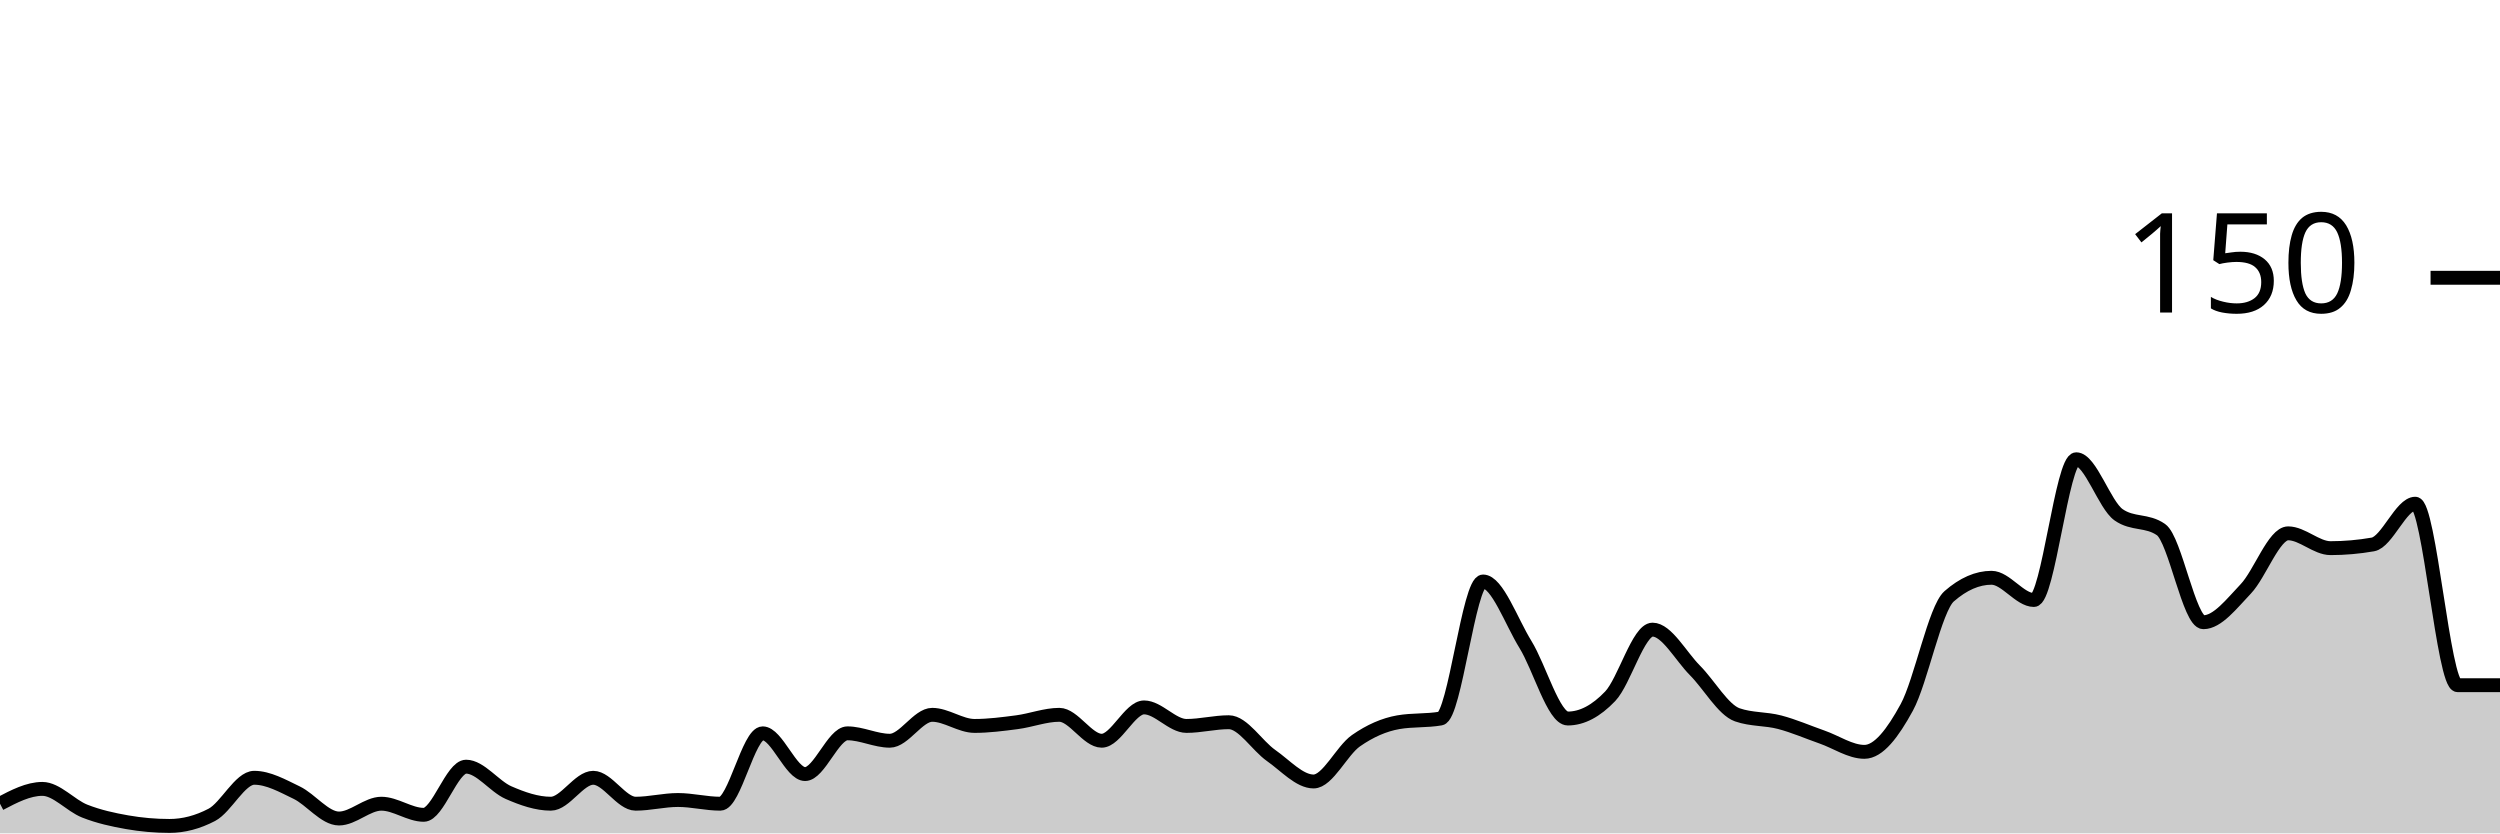
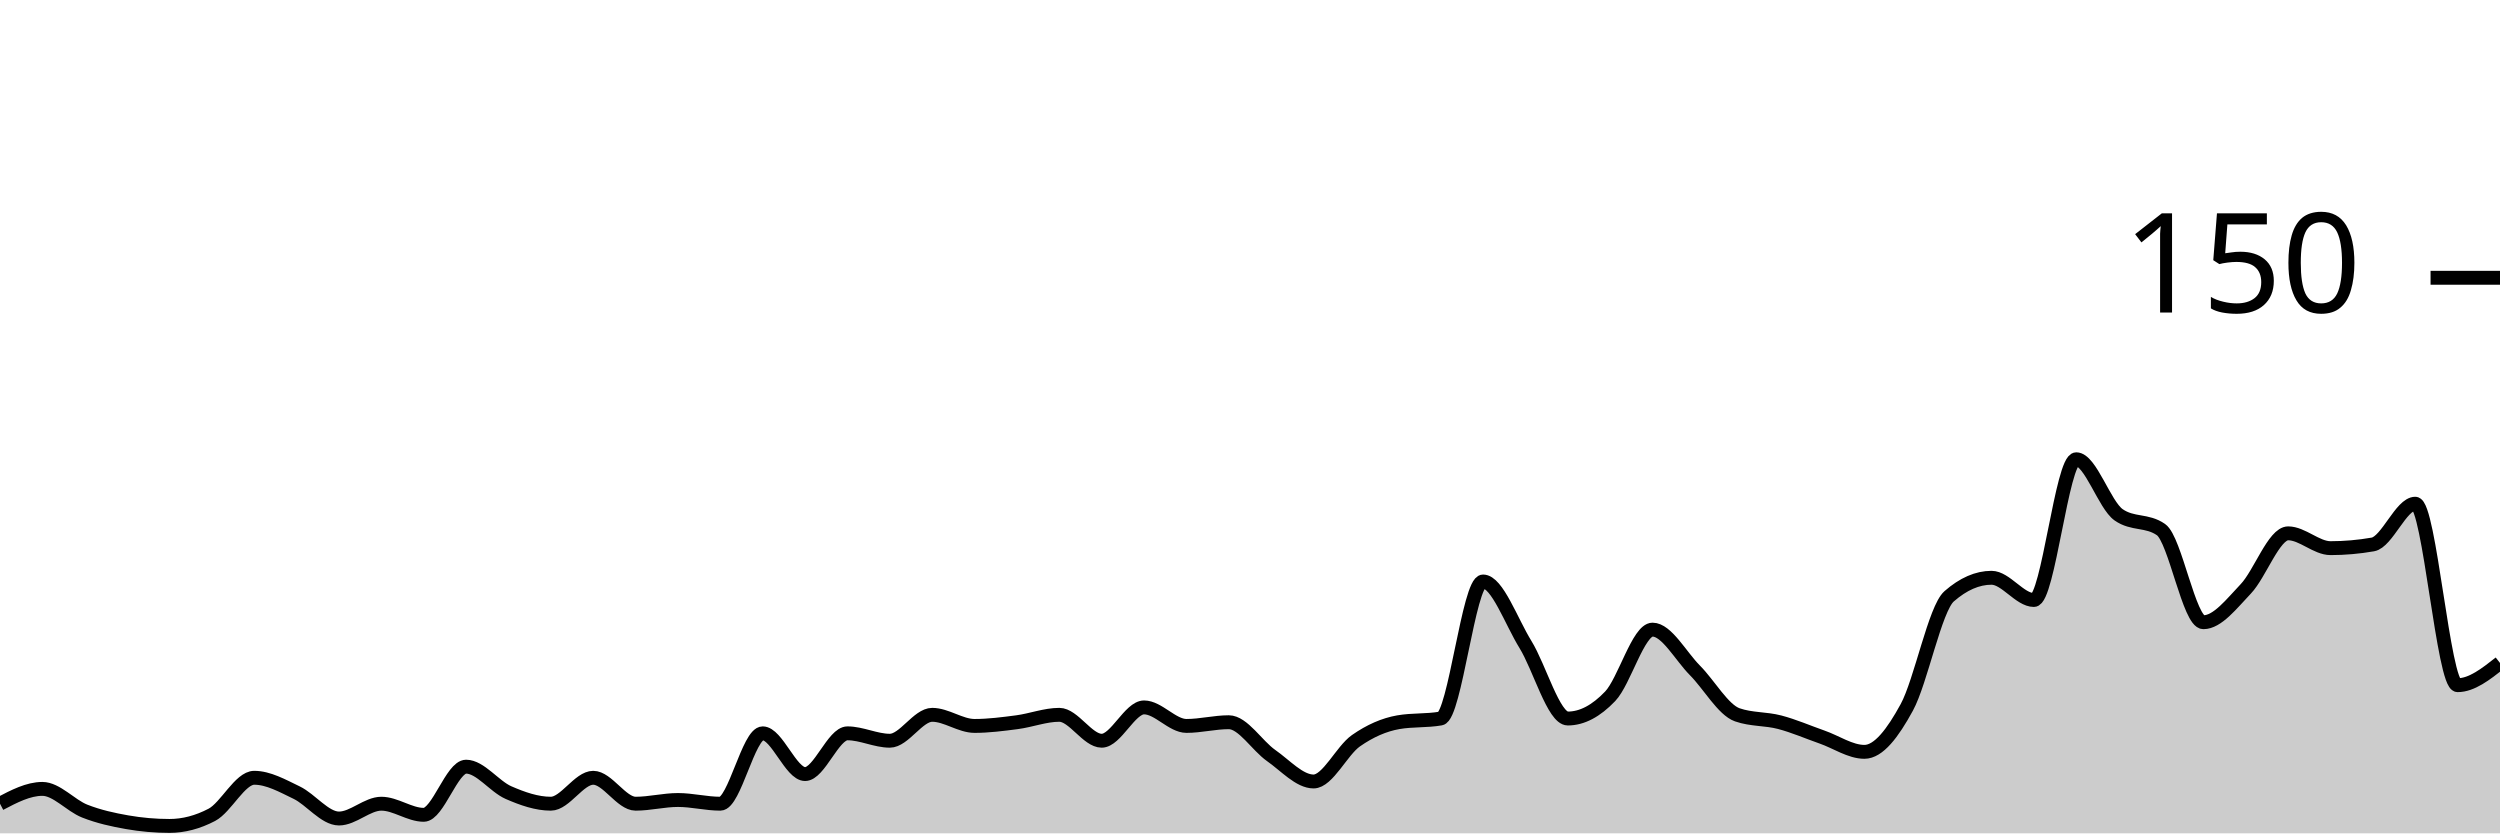
<svg xmlns="http://www.w3.org/2000/svg" viewBox="0 0 180 60">
  <g transform="translate(0,20)">
-     <path class="area" fill="rgba(0, 0, 0, 0.2)" d="M0,37.867C1.017,37.333,2.034,36.8,3.051,36.8C4.068,36.8,5.085,38,6.102,38.4C7.119,38.8,8.136,39.022,9.153,39.2C10.169,39.378,11.186,39.467,12.203,39.467C13.22,39.467,14.237,39.2,15.254,38.667C16.271,38.133,17.288,36,18.305,36C19.322,36,20.339,36.578,21.356,37.067C22.373,37.556,23.39,38.933,24.407,38.933C25.424,38.933,26.441,37.867,27.458,37.867C28.475,37.867,29.492,38.667,30.508,38.667C31.525,38.667,32.542,35.2,33.559,35.2C34.576,35.2,35.593,36.622,36.61,37.067C37.627,37.511,38.644,37.867,39.661,37.867C40.678,37.867,41.695,36,42.712,36C43.729,36,44.746,37.867,45.763,37.867C46.78,37.867,47.797,37.6,48.814,37.6C49.831,37.6,50.847,37.867,51.864,37.867C52.881,37.867,53.898,32.8,54.915,32.8C55.932,32.8,56.949,35.733,57.966,35.733C58.983,35.733,60,32.8,61.017,32.8C62.034,32.8,63.051,33.333,64.068,33.333C65.085,33.333,66.102,31.467,67.119,31.467C68.136,31.467,69.153,32.267,70.169,32.267C71.186,32.267,72.203,32.133,73.22,32C74.237,31.867,75.254,31.467,76.271,31.467C77.288,31.467,78.305,33.333,79.322,33.333C80.339,33.333,81.356,30.933,82.373,30.933C83.39,30.933,84.407,32.267,85.424,32.267C86.441,32.267,87.458,32,88.475,32C89.492,32,90.508,33.689,91.525,34.4C92.542,35.111,93.559,36.267,94.576,36.267C95.593,36.267,96.61,34.044,97.627,33.333C98.644,32.622,99.661,32.178,100.678,32C101.695,31.822,102.712,31.911,103.729,31.733C104.746,31.556,105.763,21.867,106.78,21.867C107.797,21.867,108.814,24.756,109.831,26.4C110.847,28.044,111.864,31.733,112.881,31.733C113.898,31.733,114.915,31.2,115.932,30.133C116.949,29.067,117.966,25.333,118.983,25.333C120,25.333,121.017,27.244,122.034,28.267C123.051,29.289,124.068,31.111,125.085,31.467C126.102,31.822,127.119,31.733,128.136,32C129.153,32.267,130.169,32.711,131.186,33.067C132.203,33.422,133.22,34.133,134.237,34.133C135.254,34.133,136.271,32.8,137.288,30.933C138.305,29.067,139.322,23.822,140.339,22.933C141.356,22.044,142.373,21.6,143.39,21.6C144.407,21.6,145.424,23.2,146.441,23.2C147.458,23.2,148.475,13.067,149.492,13.067C150.508,13.067,151.525,16.356,152.542,17.067C153.559,17.778,154.576,17.422,155.593,18.133C156.61,18.844,157.627,24.8,158.644,24.8C159.661,24.8,160.678,23.467,161.695,22.4C162.712,21.333,163.729,18.4,164.746,18.4C165.763,18.4,166.78,19.467,167.797,19.467C168.814,19.467,169.831,19.378,170.847,19.2C171.864,19.022,172.881,16.267,173.898,16.267C174.915,16.267,175.932,29.333,176.949,29.333C177.966,29.333,178.983,29.333,180,29.333L180,40C178.983,40,177.966,40,176.949,40C175.932,40,174.915,40,173.898,40C172.881,40,171.864,40,170.847,40C169.831,40,168.814,40,167.797,40C166.78,40,165.763,40,164.746,40C163.729,40,162.712,40,161.695,40C160.678,40,159.661,40,158.644,40C157.627,40,156.61,40,155.593,40C154.576,40,153.559,40,152.542,40C151.525,40,150.508,40,149.492,40C148.475,40,147.458,40,146.441,40C145.424,40,144.407,40,143.39,40C142.373,40,141.356,40,140.339,40C139.322,40,138.305,40,137.288,40C136.271,40,135.254,40,134.237,40C133.22,40,132.203,40,131.186,40C130.169,40,129.153,40,128.136,40C127.119,40,126.102,40,125.085,40C124.068,40,123.051,40,122.034,40C121.017,40,120,40,118.983,40C117.966,40,116.949,40,115.932,40C114.915,40,113.898,40,112.881,40C111.864,40,110.847,40,109.831,40C108.814,40,107.797,40,106.78,40C105.763,40,104.746,40,103.729,40C102.712,40,101.695,40,100.678,40C99.661,40,98.644,40,97.627,40C96.61,40,95.593,40,94.576,40C93.559,40,92.542,40,91.525,40C90.508,40,89.492,40,88.475,40C87.458,40,86.441,40,85.424,40C84.407,40,83.39,40,82.373,40C81.356,40,80.339,40,79.322,40C78.305,40,77.288,40,76.271,40C75.254,40,74.237,40,73.22,40C72.203,40,71.186,40,70.169,40C69.153,40,68.136,40,67.119,40C66.102,40,65.085,40,64.068,40C63.051,40,62.034,40,61.017,40C60,40,58.983,40,57.966,40C56.949,40,55.932,40,54.915,40C53.898,40,52.881,40,51.864,40C50.847,40,49.831,40,48.814,40C47.797,40,46.78,40,45.763,40C44.746,40,43.729,40,42.712,40C41.695,40,40.678,40,39.661,40C38.644,40,37.627,40,36.61,40C35.593,40,34.576,40,33.559,40C32.542,40,31.525,40,30.508,40C29.492,40,28.475,40,27.458,40C26.441,40,25.424,40,24.407,40C23.39,40,22.373,40,21.356,40C20.339,40,19.322,40,18.305,40C17.288,40,16.271,40,15.254,40C14.237,40,13.22,40,12.203,40C11.186,40,10.169,40,9.153,40C8.136,40,7.119,40,6.102,40C5.085,40,4.068,40,3.051,40C2.034,40,1.017,40,0,40Z" />
-     <path class="line" stroke="black" fill="none" d="M0,37.867C1.017,37.333,2.034,36.8,3.051,36.8C4.068,36.8,5.085,38,6.102,38.4C7.119,38.8,8.136,39.022,9.153,39.2C10.169,39.378,11.186,39.467,12.203,39.467C13.22,39.467,14.237,39.2,15.254,38.667C16.271,38.133,17.288,36,18.305,36C19.322,36,20.339,36.578,21.356,37.067C22.373,37.556,23.39,38.933,24.407,38.933C25.424,38.933,26.441,37.867,27.458,37.867C28.475,37.867,29.492,38.667,30.508,38.667C31.525,38.667,32.542,35.2,33.559,35.2C34.576,35.2,35.593,36.622,36.61,37.067C37.627,37.511,38.644,37.867,39.661,37.867C40.678,37.867,41.695,36,42.712,36C43.729,36,44.746,37.867,45.763,37.867C46.78,37.867,47.797,37.6,48.814,37.6C49.831,37.6,50.847,37.867,51.864,37.867C52.881,37.867,53.898,32.8,54.915,32.8C55.932,32.8,56.949,35.733,57.966,35.733C58.983,35.733,60,32.8,61.017,32.8C62.034,32.8,63.051,33.333,64.068,33.333C65.085,33.333,66.102,31.467,67.119,31.467C68.136,31.467,69.153,32.267,70.169,32.267C71.186,32.267,72.203,32.133,73.22,32C74.237,31.867,75.254,31.467,76.271,31.467C77.288,31.467,78.305,33.333,79.322,33.333C80.339,33.333,81.356,30.933,82.373,30.933C83.39,30.933,84.407,32.267,85.424,32.267C86.441,32.267,87.458,32,88.475,32C89.492,32,90.508,33.689,91.525,34.4C92.542,35.111,93.559,36.267,94.576,36.267C95.593,36.267,96.61,34.044,97.627,33.333C98.644,32.622,99.661,32.178,100.678,32C101.695,31.822,102.712,31.911,103.729,31.733C104.746,31.556,105.763,21.867,106.78,21.867C107.797,21.867,108.814,24.756,109.831,26.4C110.847,28.044,111.864,31.733,112.881,31.733C113.898,31.733,114.915,31.2,115.932,30.133C116.949,29.067,117.966,25.333,118.983,25.333C120,25.333,121.017,27.244,122.034,28.267C123.051,29.289,124.068,31.111,125.085,31.467C126.102,31.822,127.119,31.733,128.136,32C129.153,32.267,130.169,32.711,131.186,33.067C132.203,33.422,133.22,34.133,134.237,34.133C135.254,34.133,136.271,32.8,137.288,30.933C138.305,29.067,139.322,23.822,140.339,22.933C141.356,22.044,142.373,21.6,143.39,21.6C144.407,21.6,145.424,23.2,146.441,23.2C147.458,23.2,148.475,13.067,149.492,13.067C150.508,13.067,151.525,16.356,152.542,17.067C153.559,17.778,154.576,17.422,155.593,18.133C156.61,18.844,157.627,24.8,158.644,24.8C159.661,24.8,160.678,23.467,161.695,22.4C162.712,21.333,163.729,18.4,164.746,18.4C165.763,18.4,166.78,19.467,167.797,19.467C168.814,19.467,169.831,19.378,170.847,19.2C171.864,19.022,172.881,16.267,173.898,16.267C174.915,16.267,175.932,29.333,176.949,29.333C177.966,29.333,178.983,29.333,180,29.333" />
+     <path class="area" fill="rgba(0, 0, 0, 0.2)" d="M0,37.867C1.017,37.333,2.034,36.8,3.051,36.8C4.068,36.8,5.085,38,6.102,38.4C7.119,38.8,8.136,39.022,9.153,39.2C10.169,39.378,11.186,39.467,12.203,39.467C13.22,39.467,14.237,39.2,15.254,38.667C16.271,38.133,17.288,36,18.305,36C19.322,36,20.339,36.578,21.356,37.067C22.373,37.556,23.39,38.933,24.407,38.933C25.424,38.933,26.441,37.867,27.458,37.867C28.475,37.867,29.492,38.667,30.508,38.667C31.525,38.667,32.542,35.2,33.559,35.2C34.576,35.2,35.593,36.622,36.61,37.067C37.627,37.511,38.644,37.867,39.661,37.867C40.678,37.867,41.695,36,42.712,36C43.729,36,44.746,37.867,45.763,37.867C46.78,37.867,47.797,37.6,48.814,37.6C49.831,37.6,50.847,37.867,51.864,37.867C52.881,37.867,53.898,32.8,54.915,32.8C55.932,32.8,56.949,35.733,57.966,35.733C58.983,35.733,60,32.8,61.017,32.8C62.034,32.8,63.051,33.333,64.068,33.333C65.085,33.333,66.102,31.467,67.119,31.467C68.136,31.467,69.153,32.267,70.169,32.267C71.186,32.267,72.203,32.133,73.22,32C74.237,31.867,75.254,31.467,76.271,31.467C77.288,31.467,78.305,33.333,79.322,33.333C80.339,33.333,81.356,30.933,82.373,30.933C83.39,30.933,84.407,32.267,85.424,32.267C86.441,32.267,87.458,32,88.475,32C89.492,32,90.508,33.689,91.525,34.4C92.542,35.111,93.559,36.267,94.576,36.267C95.593,36.267,96.61,34.044,97.627,33.333C98.644,32.622,99.661,32.178,100.678,32C101.695,31.822,102.712,31.911,103.729,31.733C104.746,31.556,105.763,21.867,106.78,21.867C107.797,21.867,108.814,24.756,109.831,26.4C110.847,28.044,111.864,31.733,112.881,31.733C113.898,31.733,114.915,31.2,115.932,30.133C116.949,29.067,117.966,25.333,118.983,25.333C120,25.333,121.017,27.244,122.034,28.267C123.051,29.289,124.068,31.111,125.085,31.467C126.102,31.822,127.119,31.733,128.136,32C129.153,32.267,130.169,32.711,131.186,33.067C132.203,33.422,133.22,34.133,134.237,34.133C135.254,34.133,136.271,32.8,137.288,30.933C138.305,29.067,139.322,23.822,140.339,22.933C141.356,22.044,142.373,21.6,143.39,21.6C144.407,21.6,145.424,23.2,146.441,23.2C147.458,23.2,148.475,13.067,149.492,13.067C150.508,13.067,151.525,16.356,152.542,17.067C153.559,17.778,154.576,17.422,155.593,18.133C156.61,18.844,157.627,24.8,158.644,24.8C159.661,24.8,160.678,23.467,161.695,22.4C162.712,21.333,163.729,18.4,164.746,18.4C165.763,18.4,166.78,19.467,167.797,19.467C168.814,19.467,169.831,19.378,170.847,19.2C171.864,19.022,172.881,16.267,173.898,16.267C174.915,16.267,175.932,29.333,176.949,29.333C177.966,29.333,178.983,28.533,180,27.733L180,40C178.983,40,177.966,40,176.949,40C175.932,40,174.915,40,173.898,40C172.881,40,171.864,40,170.847,40C169.831,40,168.814,40,167.797,40C166.78,40,165.763,40,164.746,40C163.729,40,162.712,40,161.695,40C160.678,40,159.661,40,158.644,40C157.627,40,156.61,40,155.593,40C154.576,40,153.559,40,152.542,40C151.525,40,150.508,40,149.492,40C148.475,40,147.458,40,146.441,40C145.424,40,144.407,40,143.39,40C142.373,40,141.356,40,140.339,40C139.322,40,138.305,40,137.288,40C136.271,40,135.254,40,134.237,40C133.22,40,132.203,40,131.186,40C130.169,40,129.153,40,128.136,40C127.119,40,126.102,40,125.085,40C124.068,40,123.051,40,122.034,40C121.017,40,120,40,118.983,40C117.966,40,116.949,40,115.932,40C114.915,40,113.898,40,112.881,40C111.864,40,110.847,40,109.831,40C108.814,40,107.797,40,106.78,40C105.763,40,104.746,40,103.729,40C102.712,40,101.695,40,100.678,40C99.661,40,98.644,40,97.627,40C96.61,40,95.593,40,94.576,40C93.559,40,92.542,40,91.525,40C90.508,40,89.492,40,88.475,40C87.458,40,86.441,40,85.424,40C84.407,40,83.39,40,82.373,40C81.356,40,80.339,40,79.322,40C78.305,40,77.288,40,76.271,40C75.254,40,74.237,40,73.22,40C72.203,40,71.186,40,70.169,40C69.153,40,68.136,40,67.119,40C66.102,40,65.085,40,64.068,40C63.051,40,62.034,40,61.017,40C60,40,58.983,40,57.966,40C56.949,40,55.932,40,54.915,40C53.898,40,52.881,40,51.864,40C50.847,40,49.831,40,48.814,40C47.797,40,46.78,40,45.763,40C44.746,40,43.729,40,42.712,40C41.695,40,40.678,40,39.661,40C38.644,40,37.627,40,36.61,40C35.593,40,34.576,40,33.559,40C32.542,40,31.525,40,30.508,40C29.492,40,28.475,40,27.458,40C26.441,40,25.424,40,24.407,40C23.39,40,22.373,40,21.356,40C20.339,40,19.322,40,18.305,40C17.288,40,16.271,40,15.254,40C14.237,40,13.22,40,12.203,40C11.186,40,10.169,40,9.153,40C8.136,40,7.119,40,6.102,40C5.085,40,4.068,40,3.051,40C2.034,40,1.017,40,0,40Z" />
+     <path class="line" stroke="black" fill="none" d="M0,37.867C1.017,37.333,2.034,36.8,3.051,36.8C4.068,36.8,5.085,38,6.102,38.4C7.119,38.8,8.136,39.022,9.153,39.2C10.169,39.378,11.186,39.467,12.203,39.467C13.22,39.467,14.237,39.2,15.254,38.667C16.271,38.133,17.288,36,18.305,36C19.322,36,20.339,36.578,21.356,37.067C22.373,37.556,23.39,38.933,24.407,38.933C25.424,38.933,26.441,37.867,27.458,37.867C28.475,37.867,29.492,38.667,30.508,38.667C31.525,38.667,32.542,35.2,33.559,35.2C34.576,35.2,35.593,36.622,36.61,37.067C37.627,37.511,38.644,37.867,39.661,37.867C40.678,37.867,41.695,36,42.712,36C43.729,36,44.746,37.867,45.763,37.867C46.78,37.867,47.797,37.6,48.814,37.6C49.831,37.6,50.847,37.867,51.864,37.867C52.881,37.867,53.898,32.8,54.915,32.8C55.932,32.8,56.949,35.733,57.966,35.733C58.983,35.733,60,32.8,61.017,32.8C62.034,32.8,63.051,33.333,64.068,33.333C65.085,33.333,66.102,31.467,67.119,31.467C68.136,31.467,69.153,32.267,70.169,32.267C71.186,32.267,72.203,32.133,73.22,32C74.237,31.867,75.254,31.467,76.271,31.467C77.288,31.467,78.305,33.333,79.322,33.333C80.339,33.333,81.356,30.933,82.373,30.933C83.39,30.933,84.407,32.267,85.424,32.267C86.441,32.267,87.458,32,88.475,32C89.492,32,90.508,33.689,91.525,34.4C92.542,35.111,93.559,36.267,94.576,36.267C95.593,36.267,96.61,34.044,97.627,33.333C98.644,32.622,99.661,32.178,100.678,32C101.695,31.822,102.712,31.911,103.729,31.733C104.746,31.556,105.763,21.867,106.78,21.867C107.797,21.867,108.814,24.756,109.831,26.4C110.847,28.044,111.864,31.733,112.881,31.733C113.898,31.733,114.915,31.2,115.932,30.133C116.949,29.067,117.966,25.333,118.983,25.333C120,25.333,121.017,27.244,122.034,28.267C123.051,29.289,124.068,31.111,125.085,31.467C126.102,31.822,127.119,31.733,128.136,32C129.153,32.267,130.169,32.711,131.186,33.067C132.203,33.422,133.22,34.133,134.237,34.133C135.254,34.133,136.271,32.8,137.288,30.933C138.305,29.067,139.322,23.822,140.339,22.933C141.356,22.044,142.373,21.6,143.39,21.6C144.407,21.6,145.424,23.2,146.441,23.2C147.458,23.2,148.475,13.067,149.492,13.067C150.508,13.067,151.525,16.356,152.542,17.067C153.559,17.778,154.576,17.422,155.593,18.133C156.61,18.844,157.627,24.8,158.644,24.8C159.661,24.8,160.678,23.467,161.695,22.4C162.712,21.333,163.729,18.4,164.746,18.4C165.763,18.4,166.78,19.467,167.797,19.467C168.814,19.467,169.831,19.378,170.847,19.2C171.864,19.022,172.881,16.267,173.898,16.267C174.915,16.267,175.932,29.333,176.949,29.333C177.966,29.333,178.983,28.533,180,27.733" />
    <path class="axis-ceiling" stroke-width="1" stroke="black" fill="none" d="M175,0L180,0" />
    <text class="axis-ceiling-label" font-family="sans-serif" text-anchor="end" font-size="10px" x="170" y="2.5">150</text>
  </g>
</svg>
